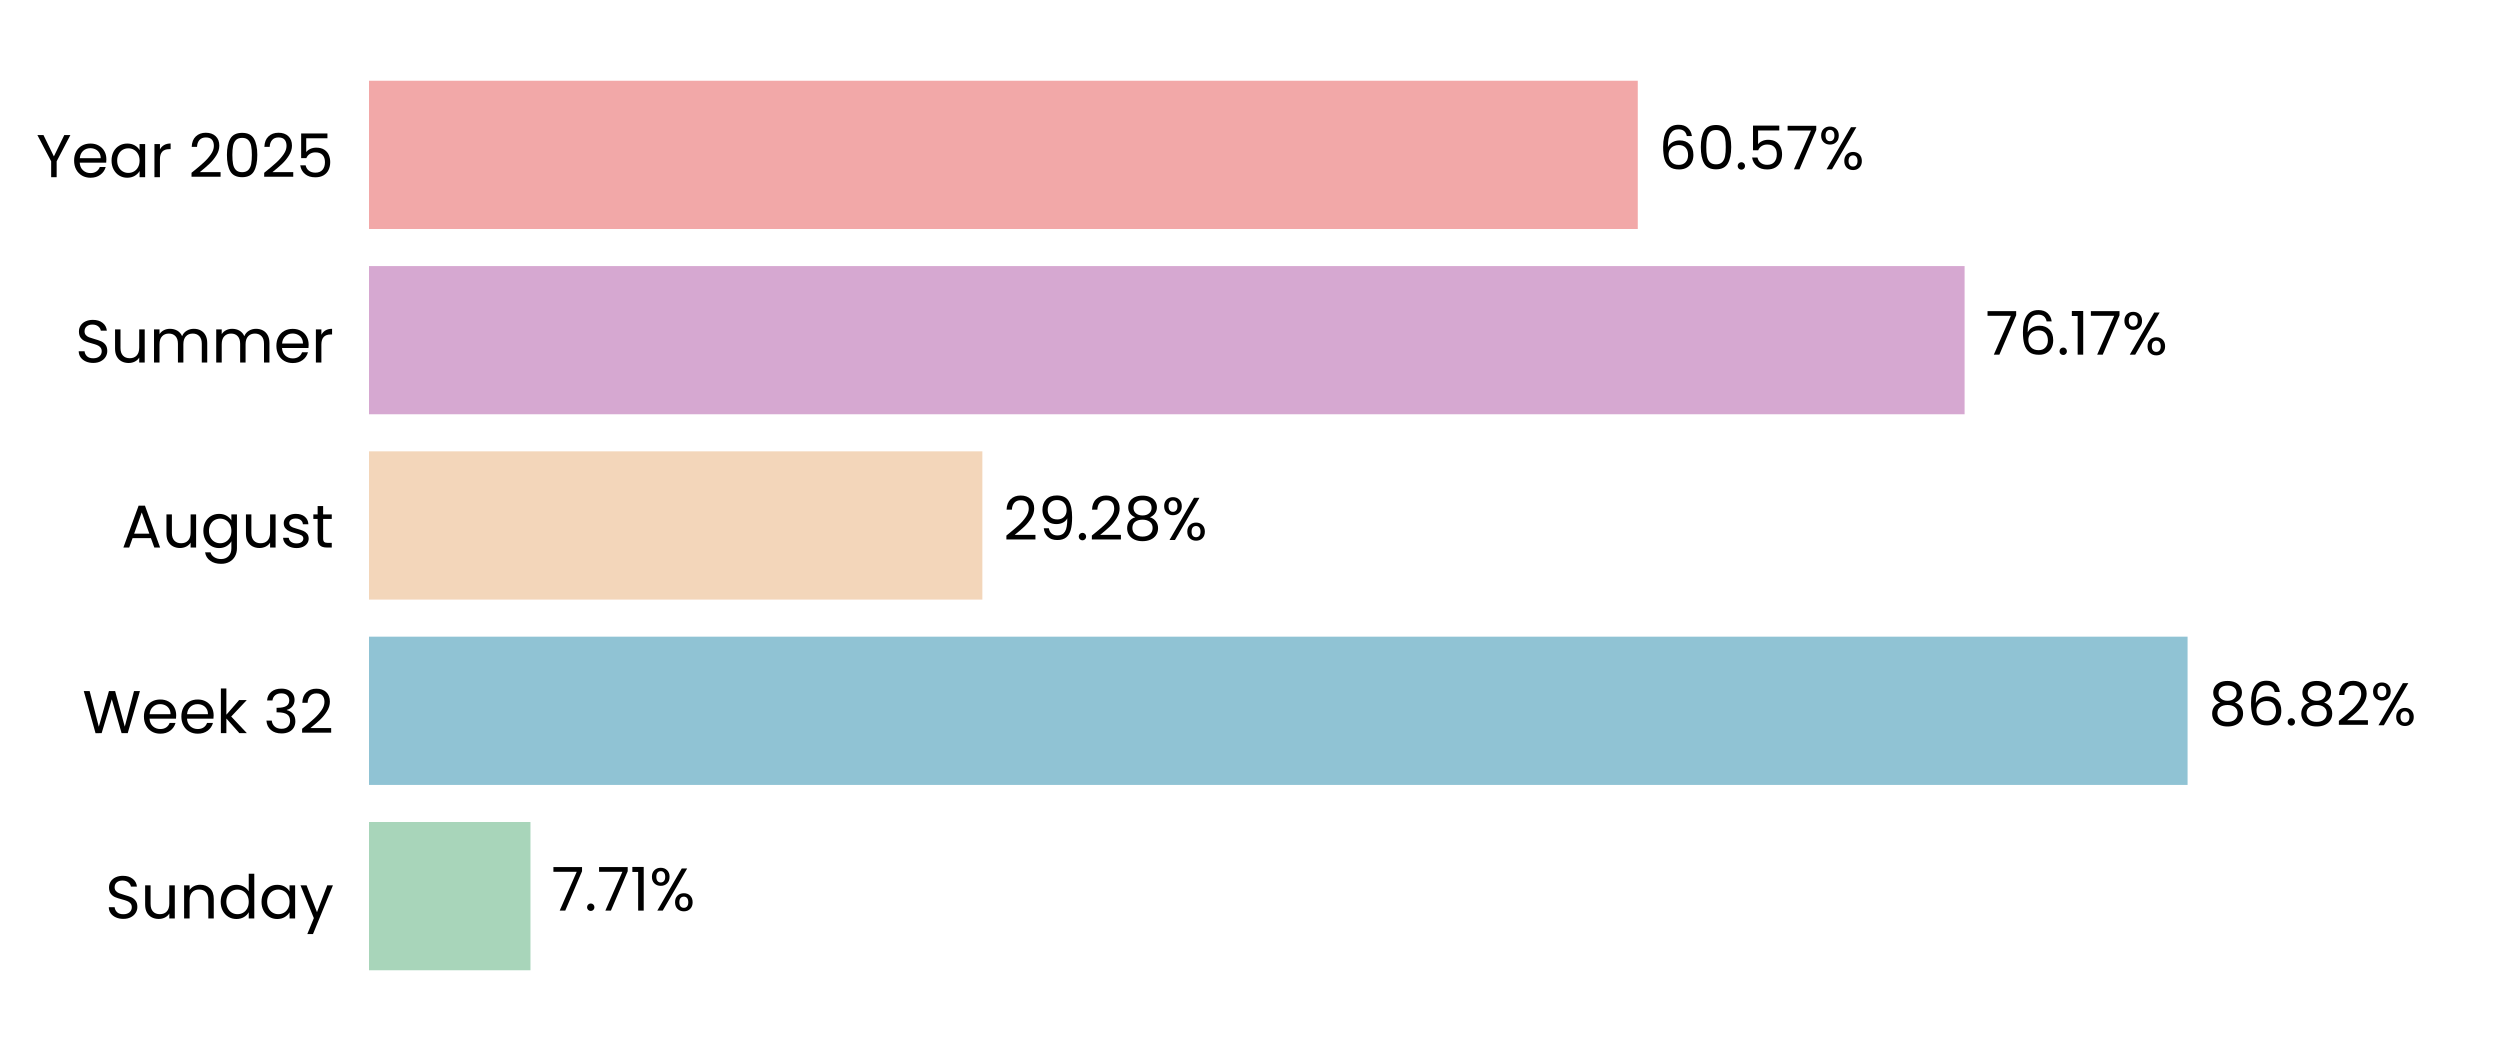
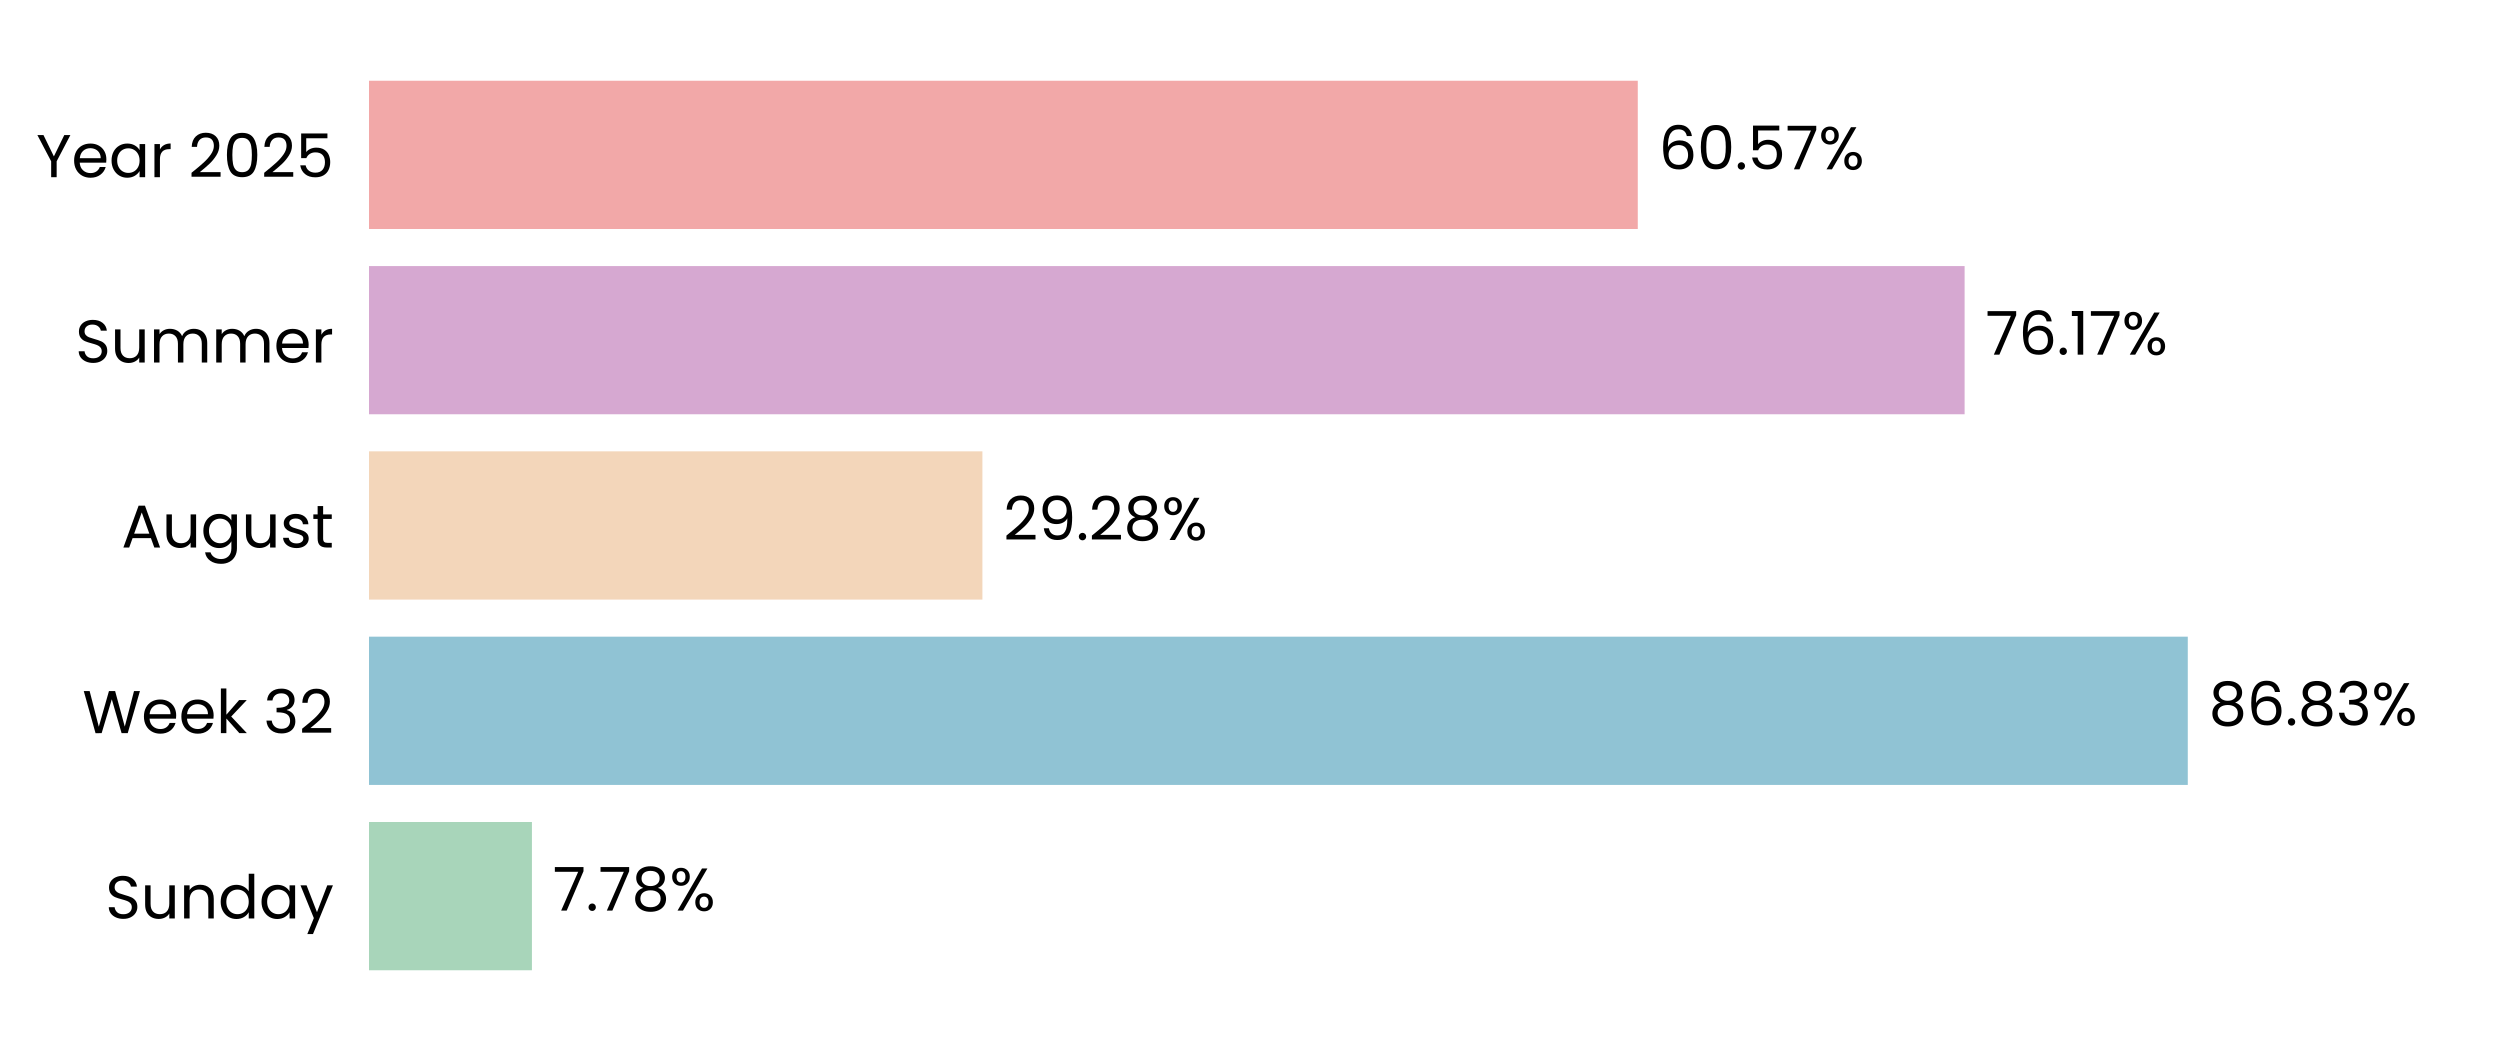
<svg xmlns="http://www.w3.org/2000/svg" xmlns:xlink="http://www.w3.org/1999/xlink" width="496.691pt" height="208.8pt" viewBox="0 0 496.691 208.8" version="1.1">
  <defs>
    <style type="text/css">*{stroke-linejoin: round; stroke-linecap: butt}</style>
  </defs>
  <g id="figure_1">
    <g id="patch_1">
      <path d="M 0 208.8  L 496.691 208.8  L 496.691 0  L 0 0  L 0 208.8  z " style="fill: none" />
    </g>
    <g id="axes_1">
      <g id="patch_2">
        <path d="M 73.311 201.6  L 489.491 201.6  L 489.491 7.2  L 73.311 7.2  L 73.311 201.6  z " style="fill: none" />
      </g>
      <g id="patch_3">
-         <path d="M 73.311 192.764  L 105.392 192.764  L 105.392 163.309  L 73.311 163.309  z " clip-path="url(#pa037aac9da)" style="fill: #a8d5ba" />
+         <path d="M 73.311 192.764  L 105.681 192.764  L 105.681 163.309  L 73.311 163.309  z " clip-path="url(#pe5f82f263e)" style="fill: #a8d5ba" />
      </g>
      <g id="patch_4">
-         <path d="M 73.311 155.945  L 434.62 155.945  L 434.62 126.491  L 73.311 126.491  z " clip-path="url(#pa037aac9da)" style="fill: #90c3d4" />
+         <path d="M 73.311 155.945  L 434.661 155.945  L 434.661 126.491  L 73.311 126.491  z " clip-path="url(#pe5f82f263e)" style="fill: #90c3d4" />
      </g>
      <g id="patch_5">
-         <path d="M 73.311 119.127  L 195.173 119.127  L 195.173 89.673  L 73.311 89.673  z " clip-path="url(#pa037aac9da)" style="fill: #f3d6ba" />
+         <path d="M 73.311 119.127  L 195.182 119.127  L 195.182 89.673  L 73.311 89.673  z " clip-path="url(#pe5f82f263e)" style="fill: #f3d6ba" />
      </g>
      <g id="patch_6">
-         <path d="M 73.311 82.309  L 390.319 82.309  L 390.319 52.855  L 73.311 52.855  z " clip-path="url(#pa037aac9da)" style="fill: #d6a8d1" />
+         <path d="M 73.311 82.309  L 390.322 82.309  L 390.322 52.855  L 73.311 52.855  z " clip-path="url(#pe5f82f263e)" style="fill: #d6a8d1" />
      </g>
      <g id="patch_7">
-         <path d="M 73.311 45.491  L 325.388 45.491  L 325.388 16.036  L 73.311 16.036  z " clip-path="url(#pa037aac9da)" style="fill: #f2a8a8" />
+         <path d="M 73.311 45.491  L 325.388 45.491  L 325.388 16.036  L 73.311 16.036  z " clip-path="url(#pe5f82f263e)" style="fill: #f2a8a8" />
      </g>
      <g id="matplotlib.axis_1">
        <g id="ytick_1">
          <g id="text_1">
            <g transform="translate(20.92875 182.4764) scale(0.12 -0.12)">
              <defs>
                <path id="Poppins-Regular-53" d="M 1907 -45  Q 1466 -45 1117 112  Q 768 269 569 547  Q 371 826 365 1190  L 986 1190  Q 1018 877 1245 662  Q 1472 448 1907 448  Q 2323 448 2563 656  Q 2803 864 2803 1190  Q 2803 1446 2662 1606  Q 2522 1766 2310 1849  Q 2099 1933 1741 2029  Q 1299 2144 1033 2259  Q 768 2374 579 2620  Q 390 2867 390 3283  Q 390 3648 576 3929  Q 762 4211 1098 4364  Q 1434 4518 1869 4518  Q 2496 4518 2896 4204  Q 3296 3891 3347 3373  L 2707 3373  Q 2675 3629 2438 3824  Q 2202 4019 1811 4019  Q 1446 4019 1216 3830  Q 986 3642 986 3302  Q 986 3059 1123 2905  Q 1261 2752 1462 2672  Q 1664 2592 2029 2490  Q 2470 2368 2739 2249  Q 3008 2131 3200 1884  Q 3392 1638 3392 1216  Q 3392 890 3219 602  Q 3046 314 2707 134  Q 2368 -45 1907 -45  z " transform="scale(0.015625)" />
                <path id="Poppins-Regular-75" d="M 3603 3507  L 3603 0  L 3021 0  L 3021 518  Q 2854 250 2556 99  Q 2259 -51 1901 -51  Q 1491 -51 1164 118  Q 838 288 649 627  Q 461 966 461 1453  L 461 3507  L 1037 3507  L 1037 1530  Q 1037 1011 1299 732  Q 1562 454 2016 454  Q 2483 454 2752 742  Q 3021 1030 3021 1581  L 3021 3507  L 3603 3507  z " transform="scale(0.015625)" />
                <path id="Poppins-Regular-6e" d="M 2202 3571  Q 2842 3571 3238 3184  Q 3635 2797 3635 2067  L 3635 0  L 3059 0  L 3059 1984  Q 3059 2509 2796 2787  Q 2534 3066 2080 3066  Q 1619 3066 1347 2778  Q 1075 2490 1075 1939  L 1075 0  L 493 0  L 493 3507  L 1075 3507  L 1075 3008  Q 1248 3277 1545 3424  Q 1843 3571 2202 3571  z " transform="scale(0.015625)" />
                <path id="Poppins-Regular-64" d="M 275 1766  Q 275 2304 492 2710  Q 710 3117 1091 3341  Q 1472 3565 1946 3565  Q 2355 3565 2707 3376  Q 3059 3187 3245 2880  L 3245 4736  L 3834 4736  L 3834 0  L 3245 0  L 3245 659  Q 3072 346 2733 144  Q 2394 -58 1939 -58  Q 1472 -58 1091 172  Q 710 403 492 819  Q 275 1235 275 1766  z M 3245 1760  Q 3245 2157 3085 2451  Q 2925 2746 2653 2902  Q 2381 3059 2054 3059  Q 1728 3059 1459 2905  Q 1190 2752 1030 2457  Q 870 2163 870 1766  Q 870 1363 1030 1065  Q 1190 768 1459 611  Q 1728 454 2054 454  Q 2381 454 2653 611  Q 2925 768 3085 1065  Q 3245 1363 3245 1760  z " transform="scale(0.015625)" />
                <path id="Poppins-Regular-61" d="M 275 1766  Q 275 2304 492 2710  Q 710 3117 1091 3341  Q 1472 3565 1939 3565  Q 2400 3565 2739 3366  Q 3078 3168 3245 2867  L 3245 3507  L 3834 3507  L 3834 0  L 3245 0  L 3245 653  Q 3072 346 2729 144  Q 2387 -58 1933 -58  Q 1466 -58 1088 172  Q 710 403 492 819  Q 275 1235 275 1766  z M 3245 1760  Q 3245 2157 3085 2451  Q 2925 2746 2653 2902  Q 2381 3059 2054 3059  Q 1728 3059 1459 2905  Q 1190 2752 1030 2457  Q 870 2163 870 1766  Q 870 1363 1030 1065  Q 1190 768 1459 611  Q 1728 454 2054 454  Q 2381 454 2653 611  Q 2925 768 3085 1065  Q 3245 1363 3245 1760  z " transform="scale(0.015625)" />
                <path id="Poppins-Regular-79" d="M 3514 3507  L 1402 -1651  L 800 -1651  L 1491 38  L 77 3507  L 723 3507  L 1824 666  L 2912 3507  L 3514 3507  z " transform="scale(0.015625)" />
              </defs>
              <use xlink:href="#Poppins-Regular-53" />
              <use xlink:href="#Poppins-Regular-75" transform="translate(58.7 0)" />
              <use xlink:href="#Poppins-Regular-6e" transform="translate(122.7 0)" />
              <use xlink:href="#Poppins-Regular-64" transform="translate(186.7 0)" />
              <use xlink:href="#Poppins-Regular-61" transform="translate(254.3 0)" />
              <use xlink:href="#Poppins-Regular-79" transform="translate(321.8999 0)" />
            </g>
          </g>
        </g>
        <g id="ytick_2">
          <g id="text_2">
            <g transform="translate(16.36688 145.6582) scale(0.12 -0.12)">
              <defs>
                <path id="Poppins-Regular-57" d="M 6099 4461  L 4806 0  L 4154 0  L 3117 3590  L 2042 0  L 1395 -6  L 147 4461  L 768 4461  L 1741 678  L 2816 4461  L 3469 4461  L 4493 691  L 5472 4461  L 6099 4461  z " transform="scale(0.015625)" />
                <path id="Poppins-Regular-65" d="M 3693 1888  Q 3693 1722 3674 1536  L 870 1536  Q 902 1018 1225 726  Q 1549 435 2010 435  Q 2387 435 2640 611  Q 2893 787 2995 1082  L 3622 1082  Q 3482 576 3059 259  Q 2637 -58 2010 -58  Q 1510 -58 1116 166  Q 723 390 499 803  Q 275 1216 275 1760  Q 275 2304 492 2713  Q 710 3123 1104 3344  Q 1498 3565 2010 3565  Q 2509 3565 2893 3347  Q 3277 3130 3485 2749  Q 3693 2368 3693 1888  z M 3091 2010  Q 3091 2342 2944 2582  Q 2797 2822 2544 2947  Q 2291 3072 1984 3072  Q 1542 3072 1232 2790  Q 922 2509 877 2010  L 3091 2010  z " transform="scale(0.015625)" />
                <path id="Poppins-Regular-6b" d="M 2451 0  L 1075 1549  L 1075 0  L 493 0  L 493 4736  L 1075 4736  L 1075 1952  L 2426 3507  L 3238 3507  L 1587 1760  L 3245 0  L 2451 0  z " transform="scale(0.015625)" />
                <path id="Poppins-Regular-20" transform="scale(0.015625)" />
                <path id="Poppins-Regular-33" d="M 384 3462  Q 429 4051 838 4384  Q 1248 4717 1901 4717  Q 2336 4717 2653 4560  Q 2970 4403 3133 4134  Q 3296 3866 3296 3526  Q 3296 3130 3069 2842  Q 2842 2554 2477 2470  L 2477 2438  Q 2893 2336 3136 2035  Q 3379 1734 3379 1248  Q 3379 883 3212 592  Q 3046 301 2713 134  Q 2381 -32 1914 -32  Q 1235 -32 800 323  Q 365 678 314 1331  L 877 1331  Q 922 947 1190 704  Q 1459 461 1907 461  Q 2355 461 2588 694  Q 2822 928 2822 1299  Q 2822 1779 2502 1990  Q 2182 2202 1536 2202  L 1389 2202  L 1389 2688  L 1542 2688  Q 2131 2694 2432 2883  Q 2733 3072 2733 3469  Q 2733 3808 2512 4013  Q 2291 4218 1882 4218  Q 1485 4218 1241 4013  Q 998 3808 954 3462  L 384 3462  z " transform="scale(0.015625)" />
                <path id="Poppins-Regular-32" d="M 326 467  Q 1139 1120 1600 1539  Q 2061 1958 2377 2416  Q 2694 2874 2694 3315  Q 2694 3731 2492 3971  Q 2291 4211 1843 4211  Q 1408 4211 1168 3939  Q 928 3667 909 3213  L 346 3213  Q 371 3930 780 4320  Q 1190 4710 1837 4710  Q 2496 4710 2883 4345  Q 3270 3981 3270 3341  Q 3270 2810 2953 2307  Q 2637 1805 2233 1424  Q 1830 1043 1203 538  L 3405 538  L 3405 51  L 326 51  L 326 467  z " transform="scale(0.015625)" />
              </defs>
              <use xlink:href="#Poppins-Regular-57" />
              <use xlink:href="#Poppins-Regular-65" transform="translate(97.59999 0)" />
              <use xlink:href="#Poppins-Regular-65" transform="translate(159.6 0)" />
              <use xlink:href="#Poppins-Regular-6b" transform="translate(221.6 0)" />
              <use xlink:href="#Poppins-Regular-20" transform="translate(273.0999 0)" />
              <use xlink:href="#Poppins-Regular-33" transform="translate(299.7999 0)" />
              <use xlink:href="#Poppins-Regular-32" transform="translate(358.6999 0)" />
            </g>
          </g>
        </g>
        <g id="ytick_3">
          <g id="text_3">
            <g transform="translate(24.11812 108.78) scale(0.12 -0.12)">
              <defs>
                <path id="Poppins-Regular-41" d="M 3130 992  L 1184 992  L 826 0  L 211 0  L 1824 4435  L 2496 4435  L 4102 0  L 3488 0  L 3130 992  z M 2963 1466  L 2157 3718  L 1350 1466  L 2963 1466  z " transform="scale(0.015625)" />
                <path id="Poppins-Regular-67" d="M 1939 3565  Q 2394 3565 2736 3366  Q 3078 3168 3245 2867  L 3245 3507  L 3834 3507  L 3834 -77  Q 3834 -557 3629 -931  Q 3424 -1306 3043 -1517  Q 2662 -1728 2157 -1728  Q 1466 -1728 1005 -1401  Q 544 -1075 461 -512  L 1037 -512  Q 1133 -832 1433 -1027  Q 1734 -1222 2157 -1222  Q 2637 -1222 2941 -921  Q 3245 -621 3245 -77  L 3245 659  Q 3072 352 2733 147  Q 2394 -58 1939 -58  Q 1472 -58 1091 172  Q 710 403 492 819  Q 275 1235 275 1766  Q 275 2304 492 2710  Q 710 3117 1091 3341  Q 1472 3565 1939 3565  z M 3245 1760  Q 3245 2157 3085 2451  Q 2925 2746 2653 2902  Q 2381 3059 2054 3059  Q 1728 3059 1459 2905  Q 1190 2752 1030 2457  Q 870 2163 870 1766  Q 870 1363 1030 1065  Q 1190 768 1459 611  Q 1728 454 2054 454  Q 2381 454 2653 611  Q 2925 768 3085 1065  Q 3245 1363 3245 1760  z " transform="scale(0.015625)" />
                <path id="Poppins-Regular-73" d="M 1734 -58  Q 1331 -58 1011 80  Q 691 218 505 464  Q 320 710 301 1030  L 902 1030  Q 928 768 1149 601  Q 1370 435 1728 435  Q 2061 435 2253 582  Q 2445 730 2445 954  Q 2445 1184 2240 1296  Q 2035 1408 1606 1517  Q 1216 1619 969 1724  Q 723 1830 547 2038  Q 371 2246 371 2586  Q 371 2854 531 3078  Q 691 3302 985 3433  Q 1280 3565 1658 3565  Q 2240 3565 2598 3270  Q 2957 2976 2982 2464  L 2400 2464  Q 2381 2739 2179 2905  Q 1978 3072 1638 3072  Q 1325 3072 1139 2937  Q 954 2803 954 2586  Q 954 2413 1066 2301  Q 1178 2189 1347 2121  Q 1517 2054 1818 1971  Q 2195 1869 2432 1769  Q 2669 1670 2838 1472  Q 3008 1274 3014 954  Q 3014 666 2854 435  Q 2694 205 2403 73  Q 2112 -58 1734 -58  z " transform="scale(0.015625)" />
                <path id="Poppins-Regular-74" d="M 1203 3027  L 1203 960  Q 1203 704 1312 598  Q 1421 493 1690 493  L 2118 493  L 2118 0  L 1594 0  Q 1107 0 864 224  Q 621 448 621 960  L 621 3027  L 166 3027  L 166 3507  L 621 3507  L 621 4390  L 1203 4390  L 1203 3507  L 2118 3507  L 2118 3027  L 1203 3027  z " transform="scale(0.015625)" />
              </defs>
              <use xlink:href="#Poppins-Regular-41" />
              <use xlink:href="#Poppins-Regular-75" transform="translate(67.39999 0)" />
              <use xlink:href="#Poppins-Regular-67" transform="translate(131.4 0)" />
              <use xlink:href="#Poppins-Regular-75" transform="translate(199 0)" />
              <use xlink:href="#Poppins-Regular-73" transform="translate(263 0)" />
              <use xlink:href="#Poppins-Regular-74" transform="translate(315.2 0)" />
            </g>
          </g>
        </g>
        <g id="ytick_4">
          <g id="text_4">
            <g transform="translate(14.95125 72.02182) scale(0.12 -0.12)">
              <defs>
                <path id="Poppins-Regular-6d" d="M 4710 3571  Q 5120 3571 5440 3401  Q 5760 3232 5945 2893  Q 6131 2554 6131 2067  L 6131 0  L 5555 0  L 5555 1984  Q 5555 2509 5296 2787  Q 5037 3066 4595 3066  Q 4141 3066 3872 2774  Q 3603 2483 3603 1933  L 3603 0  L 3027 0  L 3027 1984  Q 3027 2509 2768 2787  Q 2509 3066 2067 3066  Q 1613 3066 1344 2774  Q 1075 2483 1075 1933  L 1075 0  L 493 0  L 493 3507  L 1075 3507  L 1075 3002  Q 1248 3277 1539 3424  Q 1830 3571 2182 3571  Q 2624 3571 2963 3372  Q 3302 3174 3469 2790  Q 3616 3162 3955 3366  Q 4294 3571 4710 3571  z " transform="scale(0.015625)" />
                <path id="Poppins-Regular-72" d="M 1075 2938  Q 1229 3238 1513 3404  Q 1798 3571 2208 3571  L 2208 2970  L 2054 2970  Q 1075 2970 1075 1907  L 1075 0  L 493 0  L 493 3507  L 1075 3507  L 1075 2938  z " transform="scale(0.015625)" />
              </defs>
              <use xlink:href="#Poppins-Regular-53" />
              <use xlink:href="#Poppins-Regular-75" transform="translate(58.7 0)" />
              <use xlink:href="#Poppins-Regular-6d" transform="translate(122.7 0)" />
              <use xlink:href="#Poppins-Regular-6d" transform="translate(225.7 0)" />
              <use xlink:href="#Poppins-Regular-65" transform="translate(328.7 0)" />
              <use xlink:href="#Poppins-Regular-72" transform="translate(390.6999 0)" />
            </g>
          </g>
        </g>
        <g id="ytick_5">
          <g id="text_5">
            <g transform="translate(7.2 35.20364) scale(0.12 -0.12)">
              <defs>
                <path id="Poppins-Regular-59" d="M 3616 4461  L 2163 1683  L 2163 0  L 1581 0  L 1581 1683  L 122 4461  L 768 4461  L 1869 2202  L 2970 4461  L 3616 4461  z " transform="scale(0.015625)" />
                <path id="Poppins-Regular-30" d="M 397 2362  Q 397 3462 755 4080  Q 1114 4698 2010 4698  Q 2899 4698 3257 4080  Q 3616 3462 3616 2362  Q 3616 1242 3257 621  Q 2899 0 2010 0  Q 1114 0 755 621  Q 397 1242 397 2362  z M 3040 2362  Q 3040 2918 2966 3305  Q 2893 3693 2665 3929  Q 2438 4166 2010 4166  Q 1574 4166 1347 3929  Q 1120 3693 1046 3305  Q 973 2918 973 2362  Q 973 1786 1046 1395  Q 1120 1005 1347 768  Q 1574 531 2010 531  Q 2438 531 2665 768  Q 2893 1005 2966 1395  Q 3040 1786 3040 2362  z " transform="scale(0.015625)" />
                <path id="Poppins-Regular-35" d="M 3347 4122  L 1101 4122  L 1101 2662  Q 1248 2867 1536 2998  Q 1824 3130 2157 3130  Q 2688 3130 3021 2909  Q 3354 2688 3498 2339  Q 3642 1990 3642 1600  Q 3642 1139 3469 774  Q 3296 410 2941 198  Q 2586 -13 2061 -13  Q 1389 -13 973 332  Q 557 678 467 1254  L 1037 1254  Q 1120 890 1389 685  Q 1658 480 2067 480  Q 2573 480 2829 784  Q 3085 1088 3085 1587  Q 3085 2086 2829 2358  Q 2573 2630 2074 2630  Q 1734 2630 1481 2467  Q 1229 2304 1114 2022  L 563 2022  L 563 4634  L 3347 4634  L 3347 4122  z " transform="scale(0.015625)" />
              </defs>
              <use xlink:href="#Poppins-Regular-59" />
              <use xlink:href="#Poppins-Regular-65" transform="translate(58.39999 0)" />
              <use xlink:href="#Poppins-Regular-61" transform="translate(120.4 0)" />
              <use xlink:href="#Poppins-Regular-72" transform="translate(188 0)" />
              <use xlink:href="#Poppins-Regular-20" transform="translate(225.3 0)" />
              <use xlink:href="#Poppins-Regular-32" transform="translate(252 0)" />
              <use xlink:href="#Poppins-Regular-30" transform="translate(309.4999 0)" />
              <use xlink:href="#Poppins-Regular-32" transform="translate(372.2999 0)" />
              <use xlink:href="#Poppins-Regular-35" transform="translate(429.7999 0)" />
            </g>
          </g>
        </g>
      </g>
      <g id="text_6">
-         <g transform="translate(109.5536 180.9164) scale(0.12 -0.12)">
+         <g transform="translate(109.8426 180.9164) scale(0.12 -0.12)">
          <defs>
            <path id="Poppins-Regular-37" d="M 3245 4173  L 1466 0  L 877 0  L 2682 4115  L 211 4115  L 211 4614  L 3245 4614  L 3245 4173  z " transform="scale(0.015625)" />
            <path id="Poppins-Regular-2e" d="M 678 -38  Q 512 -38 397 77  Q 282 192 282 358  Q 282 525 397 640  Q 512 755 678 755  Q 838 755 950 640  Q 1062 525 1062 358  Q 1062 192 950 77  Q 838 -38 678 -38  z " transform="scale(0.015625)" />
-             <path id="Poppins-Regular-31" d="M 243 4096  L 243 4627  L 1446 4627  L 1446 0  L 858 0  L 858 4096  L 243 4096  z " transform="scale(0.015625)" />
+             <path id="Poppins-Regular-38" d="M 1242 2406  Q 883 2547 691 2816  Q 499 3085 499 3469  Q 499 3814 672 4092  Q 845 4371 1187 4534  Q 1530 4698 2016 4698  Q 2502 4698 2844 4534  Q 3187 4371 3363 4092  Q 3539 3814 3539 3469  Q 3539 3098 3340 2819  Q 3142 2541 2797 2406  Q 3194 2285 3427 1981  Q 3661 1677 3661 1248  Q 3661 832 3456 521  Q 3251 211 2876 41  Q 2502 -128 2016 -128  Q 1530 -128 1162 41  Q 794 211 589 521  Q 384 832 384 1248  Q 384 1677 614 1984  Q 845 2291 1242 2406  z M 2976 3398  Q 2976 3789 2720 4000  Q 2464 4211 2016 4211  Q 1574 4211 1318 4000  Q 1062 3789 1062 3392  Q 1062 3034 1328 2816  Q 1594 2598 2016 2598  Q 2445 2598 2710 2819  Q 2976 3040 2976 3398  z M 2016 2150  Q 1542 2150 1241 1929  Q 941 1709 941 1267  Q 941 858 1232 608  Q 1523 358 2016 358  Q 2509 358 2797 608  Q 3085 858 3085 1267  Q 3085 1696 2790 1923  Q 2496 2150 2016 2150  z " transform="scale(0.015625)" />
            <path id="Poppins-Regular-25" d="M 269 3584  Q 269 4019 531 4278  Q 794 4538 1203 4538  Q 1613 4538 1875 4278  Q 2138 4019 2138 3584  Q 2138 3142 1875 2883  Q 1613 2624 1203 2624  Q 794 2624 531 2883  Q 269 3142 269 3584  z M 4006 4467  L 1414 0  L 838 0  L 3430 4467  L 4006 4467  z M 1203 4179  Q 986 4179 861 4028  Q 736 3878 736 3584  Q 736 3290 861 3136  Q 986 2982 1203 2982  Q 1421 2982 1549 3139  Q 1677 3296 1677 3584  Q 1677 3878 1549 4028  Q 1421 4179 1203 4179  z M 2720 883  Q 2720 1325 2982 1584  Q 3245 1843 3654 1843  Q 4064 1843 4323 1584  Q 4582 1325 4582 883  Q 4582 448 4323 185  Q 4064 -77 3654 -77  Q 3245 -77 2982 182  Q 2720 442 2720 883  z M 3648 1478  Q 3430 1478 3302 1328  Q 3174 1178 3174 883  Q 3174 595 3302 444  Q 3430 294 3648 294  Q 3866 294 3994 444  Q 4122 595 4122 883  Q 4122 1178 3994 1328  Q 3866 1478 3648 1478  z " transform="scale(0.015625)" />
          </defs>
          <use xlink:href="#Poppins-Regular-37" />
          <use xlink:href="#Poppins-Regular-2e" transform="translate(54.59999 0)" />
          <use xlink:href="#Poppins-Regular-37" transform="translate(75.59998 0)" />
-           <use xlink:href="#Poppins-Regular-31" transform="translate(130.2 0)" />
-           <use xlink:href="#Poppins-Regular-25" transform="translate(162.2 0)" />
+           <use xlink:href="#Poppins-Regular-38" transform="translate(130.2 0)" />
+           <use xlink:href="#Poppins-Regular-25" transform="translate(193.3 0)" />
        </g>
      </g>
      <g id="text_7">
-         <g transform="translate(438.7817 144.0982) scale(0.12 -0.12)">
+         <g transform="translate(438.823 144.0982) scale(0.12 -0.12)">
          <defs>
-             <path id="Poppins-Regular-38" d="M 1242 2406  Q 883 2547 691 2816  Q 499 3085 499 3469  Q 499 3814 672 4092  Q 845 4371 1187 4534  Q 1530 4698 2016 4698  Q 2502 4698 2844 4534  Q 3187 4371 3363 4092  Q 3539 3814 3539 3469  Q 3539 3098 3340 2819  Q 3142 2541 2797 2406  Q 3194 2285 3427 1981  Q 3661 1677 3661 1248  Q 3661 832 3456 521  Q 3251 211 2876 41  Q 2502 -128 2016 -128  Q 1530 -128 1162 41  Q 794 211 589 521  Q 384 832 384 1248  Q 384 1677 614 1984  Q 845 2291 1242 2406  z M 2976 3398  Q 2976 3789 2720 4000  Q 2464 4211 2016 4211  Q 1574 4211 1318 4000  Q 1062 3789 1062 3392  Q 1062 3034 1328 2816  Q 1594 2598 2016 2598  Q 2445 2598 2710 2819  Q 2976 3040 2976 3398  z M 2016 2150  Q 1542 2150 1241 1929  Q 941 1709 941 1267  Q 941 858 1232 608  Q 1523 358 2016 358  Q 2509 358 2797 608  Q 3085 858 3085 1267  Q 3085 1696 2790 1923  Q 2496 2150 2016 2150  z " transform="scale(0.015625)" />
            <path id="Poppins-Regular-36" d="M 2976 3526  Q 2835 4237 2099 4237  Q 1530 4237 1248 3798  Q 966 3360 973 2355  Q 1120 2688 1462 2877  Q 1805 3066 2227 3066  Q 2886 3066 3280 2656  Q 3674 2246 3674 1523  Q 3674 1088 3504 742  Q 3334 397 2992 192  Q 2650 -13 2163 -13  Q 1504 -13 1133 281  Q 762 576 614 1094  Q 467 1613 467 2374  Q 467 4723 2106 4723  Q 2733 4723 3091 4384  Q 3450 4045 3514 3526  L 2976 3526  z M 2106 2573  Q 1830 2573 1587 2461  Q 1344 2349 1193 2121  Q 1043 1894 1043 1568  Q 1043 1082 1324 778  Q 1606 474 2131 474  Q 2579 474 2844 752  Q 3110 1030 3110 1504  Q 3110 2003 2854 2288  Q 2598 2573 2106 2573  z " transform="scale(0.015625)" />
          </defs>
          <use xlink:href="#Poppins-Regular-38" />
          <use xlink:href="#Poppins-Regular-36" transform="translate(63.09999 0)" />
          <use xlink:href="#Poppins-Regular-2e" transform="translate(126.6 0)" />
          <use xlink:href="#Poppins-Regular-38" transform="translate(147.6 0)" />
-           <use xlink:href="#Poppins-Regular-32" transform="translate(210.7 0)" />
-           <use xlink:href="#Poppins-Regular-25" transform="translate(268.1999 0)" />
+           <use xlink:href="#Poppins-Regular-33" transform="translate(210.7 0)" />
+           <use xlink:href="#Poppins-Regular-25" transform="translate(269.5999 0)" />
        </g>
      </g>
      <g id="text_8">
-         <g transform="translate(199.3344 107.28) scale(0.12 -0.12)">
+         <g transform="translate(199.3437 107.28) scale(0.12 -0.12)">
          <defs>
            <path id="Poppins-Regular-39" d="M 1146 1242  Q 1210 877 1443 678  Q 1677 480 2074 480  Q 2605 480 2857 896  Q 3110 1312 3098 2298  Q 2963 2010 2649 1846  Q 2336 1683 1952 1683  Q 1523 1683 1187 1859  Q 851 2035 659 2374  Q 467 2714 467 3194  Q 467 3878 864 4297  Q 1261 4717 1990 4717  Q 2886 4717 3248 4134  Q 3610 3552 3610 2400  Q 3610 1594 3466 1069  Q 3322 544 2979 269  Q 2637 -6 2042 -6  Q 1389 -6 1024 346  Q 659 698 608 1242  L 1146 1242  z M 2048 2176  Q 2477 2176 2752 2441  Q 3027 2707 3027 3162  Q 3027 3642 2758 3936  Q 2490 4230 2003 4230  Q 1555 4230 1289 3948  Q 1024 3667 1024 3206  Q 1024 2739 1286 2457  Q 1549 2176 2048 2176  z " transform="scale(0.015625)" />
          </defs>
          <use xlink:href="#Poppins-Regular-32" />
          <use xlink:href="#Poppins-Regular-39" transform="translate(57.49999 0)" />
          <use xlink:href="#Poppins-Regular-2e" transform="translate(120.5 0)" />
          <use xlink:href="#Poppins-Regular-32" transform="translate(141.5 0)" />
          <use xlink:href="#Poppins-Regular-38" transform="translate(198.9999 0)" />
          <use xlink:href="#Poppins-Regular-25" transform="translate(262.0999 0)" />
        </g>
      </g>
      <g id="text_9">
-         <g transform="translate(394.4804 70.46182) scale(0.12 -0.12)">
+         <g transform="translate(394.4836 70.46182) scale(0.12 -0.12)">
+           <defs>
+             <path id="Poppins-Regular-31" d="M 243 4096  L 243 4627  L 1446 4627  L 1446 0  L 858 0  L 858 4096  L 243 4096  z " transform="scale(0.015625)" />
+           </defs>
          <use xlink:href="#Poppins-Regular-37" />
          <use xlink:href="#Poppins-Regular-36" transform="translate(54.59999 0)" />
          <use xlink:href="#Poppins-Regular-2e" transform="translate(118.1 0)" />
          <use xlink:href="#Poppins-Regular-31" transform="translate(139.1 0)" />
          <use xlink:href="#Poppins-Regular-37" transform="translate(171.0999 0)" />
          <use xlink:href="#Poppins-Regular-25" transform="translate(225.6999 0)" />
        </g>
      </g>
      <g id="text_10">
-         <g transform="translate(329.5494 33.64364) scale(0.12 -0.12)">
+         <g transform="translate(329.5502 33.64364) scale(0.12 -0.12)">
          <use xlink:href="#Poppins-Regular-36" />
          <use xlink:href="#Poppins-Regular-30" transform="translate(63.49999 0)" />
          <use xlink:href="#Poppins-Regular-2e" transform="translate(126.3 0)" />
          <use xlink:href="#Poppins-Regular-35" transform="translate(147.3 0)" />
          <use xlink:href="#Poppins-Regular-37" transform="translate(210.0999 0)" />
          <use xlink:href="#Poppins-Regular-25" transform="translate(264.6999 0)" />
        </g>
      </g>
    </g>
  </g>
  <defs>
-     <clipPath id="pa037aac9da">
+     <clipPath id="pe5f82f263e">
      <rect x="73.311" y="7.2" width="416.18" height="194.4" />
    </clipPath>
  </defs>
</svg>
